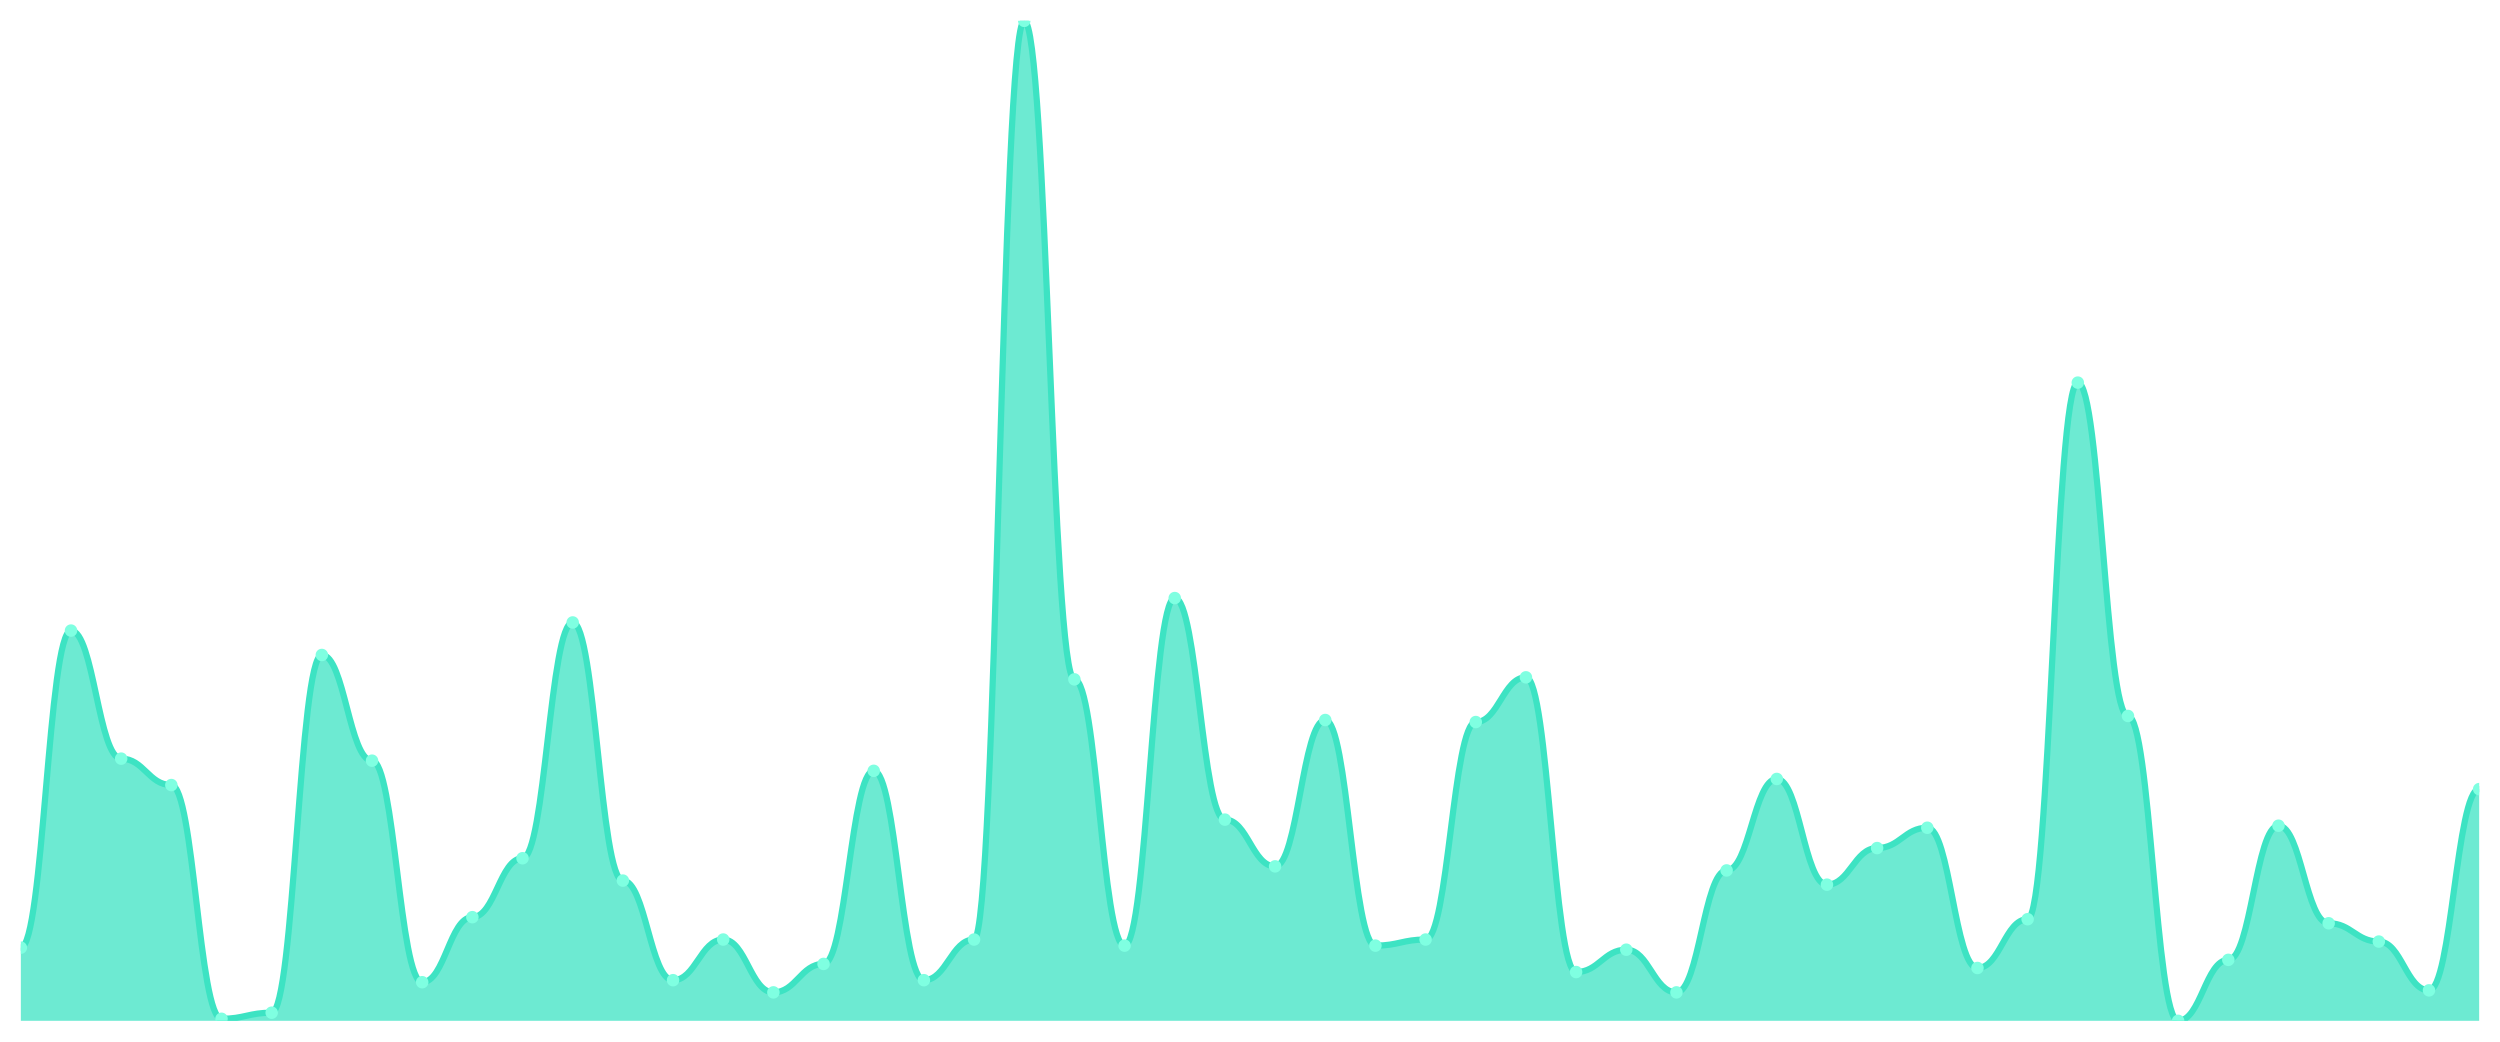
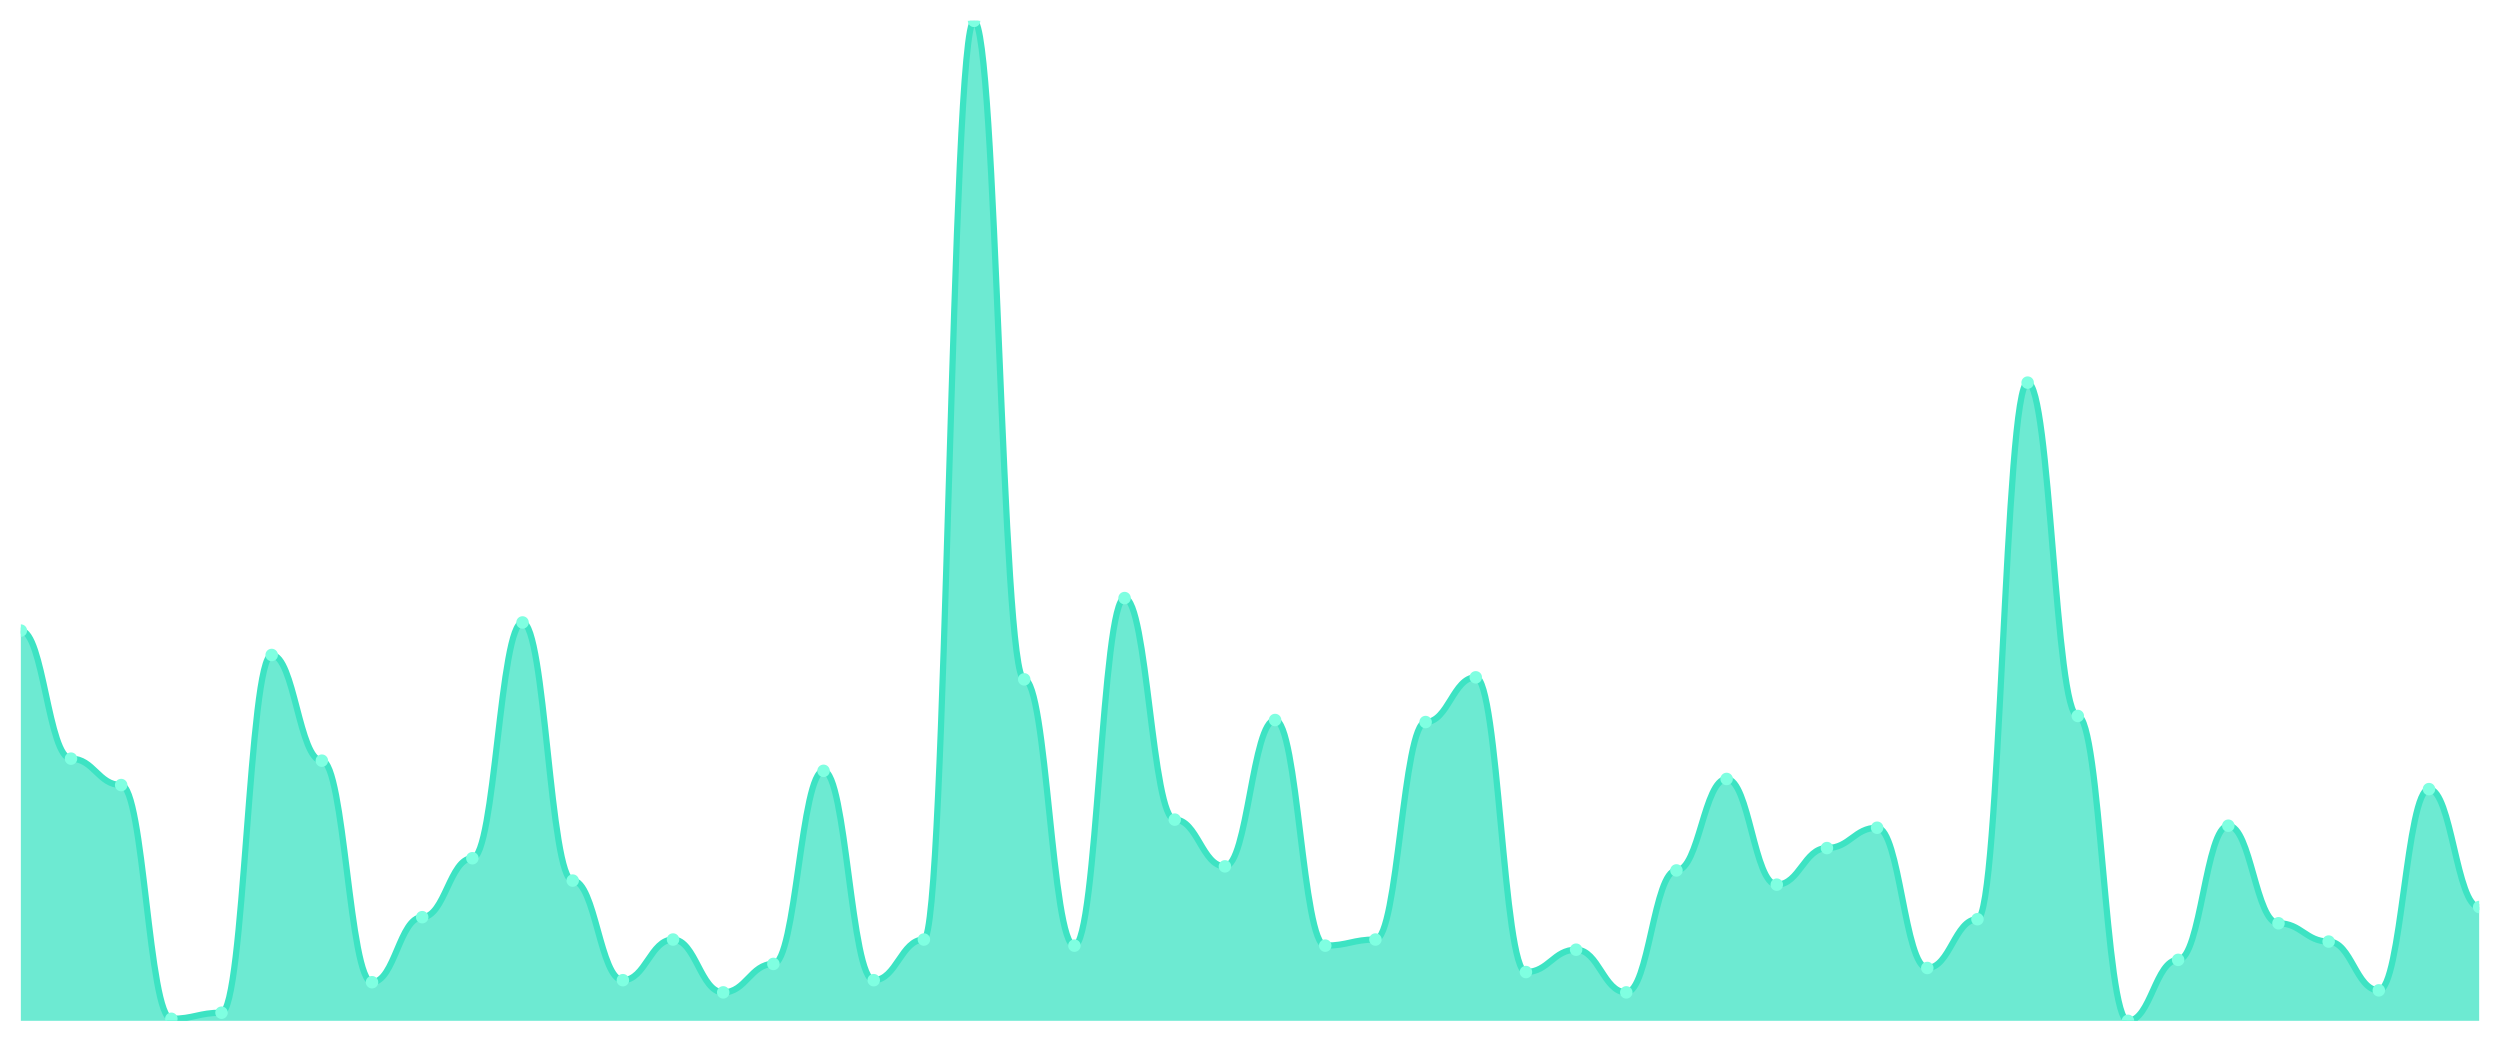
<svg xmlns="http://www.w3.org/2000/svg" viewBox="0 0 1200 500" width="1200" height="500">
  <defs>
    <clipPath id="c">
      <rect x="10" y="10" width="1180" height="480" />
    </clipPath>
  </defs>
  <rect width="1200" height="500" fill="none" />
  <g clip-path="url(#c)">
-     <path d="M 10,490 L 10,454.878 C 20.837,454.878 23.245,302.683 34.082,302.683 C 44.918,302.683 47.327,364.146 58.163,364.146 C 69,364.146 71.408,376.829 82.245,376.829 C 93.082,376.829 95.49,489.024 106.327,489.024 C 117.163,489.024 119.571,486.098 130.408,486.098 C 141.245,486.098 143.653,314.39 154.49,314.39 C 165.327,314.39 167.735,365.122 178.571,365.122 C 189.408,365.122 191.816,471.463 202.653,471.463 C 213.49,471.463 215.898,440.244 226.735,440.244 C 237.571,440.244 239.98,411.951 250.816,411.951 C 261.653,411.951 264.061,298.78 274.898,298.78 C 285.735,298.78 288.143,422.683 298.98,422.683 C 309.816,422.683 312.224,470.488 323.061,470.488 C 333.898,470.488 336.306,450.976 347.143,450.976 C 357.98,450.976 360.388,476.341 371.224,476.341 C 382.061,476.341 384.469,462.683 395.306,462.683 C 406.143,462.683 408.551,370 419.388,370 C 430.224,370 432.633,470.488 443.469,470.488 C 454.306,470.488 456.714,450.976 467.551,450.976 C 478.388,450.976 480.796,10 491.633,10 C 502.469,10 504.878,326.098 515.714,326.098 C 526.551,326.098 528.959,453.902 539.796,453.902 C 550.633,453.902 553.041,287.073 563.878,287.073 C 574.714,287.073 577.122,393.415 587.959,393.415 C 598.796,393.415 601.204,415.854 612.041,415.854 C 622.878,415.854 625.286,345.61 636.122,345.61 C 646.959,345.61 649.367,453.902 660.204,453.902 C 671.041,453.902 673.449,450.976 684.286,450.976 C 695.122,450.976 697.531,346.585 708.367,346.585 C 719.204,346.585 721.612,325.122 732.449,325.122 C 743.286,325.122 745.694,466.585 756.531,466.585 C 767.367,466.585 769.776,455.854 780.612,455.854 C 791.449,455.854 793.857,476.341 804.694,476.341 C 815.531,476.341 817.939,417.805 828.776,417.805 C 839.612,417.805 842.02,373.902 852.857,373.902 C 863.694,373.902 866.102,424.634 876.939,424.634 C 887.776,424.634 890.184,407.073 901.02,407.073 C 911.857,407.073 914.265,397.317 925.102,397.317 C 935.939,397.317 938.347,464.634 949.184,464.634 C 960.02,464.634 962.429,441.22 973.265,441.22 C 984.102,441.22 986.51,183.659 997.347,183.659 C 1008.184,183.659 1010.592,343.659 1021.429,343.659 C 1032.265,343.659 1034.673,490 1045.51,490 C 1056.347,490 1058.755,460.732 1069.592,460.732 C 1080.429,460.732 1082.837,396.341 1093.673,396.341 C 1104.51,396.341 1106.918,443.171 1117.755,443.171 C 1128.592,443.171 1131,451.951 1141.837,451.951 C 1152.673,451.951 1155.082,475.366 1165.918,475.366 C 1176.755,475.366 1179.163,378.78 1190,378.78 L 1190,490 Z" fill="rgba(61,227,195,0.75)" />
-     <path d="M 10,454.878 C 20.837,454.878 23.245,302.683 34.082,302.683 C 44.918,302.683 47.327,364.146 58.163,364.146 C 69,364.146 71.408,376.829 82.245,376.829 C 93.082,376.829 95.49,489.024 106.327,489.024 C 117.163,489.024 119.571,486.098 130.408,486.098 C 141.245,486.098 143.653,314.39 154.49,314.39 C 165.327,314.39 167.735,365.122 178.571,365.122 C 189.408,365.122 191.816,471.463 202.653,471.463 C 213.49,471.463 215.898,440.244 226.735,440.244 C 237.571,440.244 239.98,411.951 250.816,411.951 C 261.653,411.951 264.061,298.78 274.898,298.78 C 285.735,298.78 288.143,422.683 298.98,422.683 C 309.816,422.683 312.224,470.488 323.061,470.488 C 333.898,470.488 336.306,450.976 347.143,450.976 C 357.98,450.976 360.388,476.341 371.224,476.341 C 382.061,476.341 384.469,462.683 395.306,462.683 C 406.143,462.683 408.551,370 419.388,370 C 430.224,370 432.633,470.488 443.469,470.488 C 454.306,470.488 456.714,450.976 467.551,450.976 C 478.388,450.976 480.796,10 491.633,10 C 502.469,10 504.878,326.098 515.714,326.098 C 526.551,326.098 528.959,453.902 539.796,453.902 C 550.633,453.902 553.041,287.073 563.878,287.073 C 574.714,287.073 577.122,393.415 587.959,393.415 C 598.796,393.415 601.204,415.854 612.041,415.854 C 622.878,415.854 625.286,345.61 636.122,345.61 C 646.959,345.61 649.367,453.902 660.204,453.902 C 671.041,453.902 673.449,450.976 684.286,450.976 C 695.122,450.976 697.531,346.585 708.367,346.585 C 719.204,346.585 721.612,325.122 732.449,325.122 C 743.286,325.122 745.694,466.585 756.531,466.585 C 767.367,466.585 769.776,455.854 780.612,455.854 C 791.449,455.854 793.857,476.341 804.694,476.341 C 815.531,476.341 817.939,417.805 828.776,417.805 C 839.612,417.805 842.02,373.902 852.857,373.902 C 863.694,373.902 866.102,424.634 876.939,424.634 C 887.776,424.634 890.184,407.073 901.02,407.073 C 911.857,407.073 914.265,397.317 925.102,397.317 C 935.939,397.317 938.347,464.634 949.184,464.634 C 960.02,464.634 962.429,441.22 973.265,441.22 C 984.102,441.22 986.51,183.659 997.347,183.659 C 1008.184,183.659 1010.592,343.659 1021.429,343.659 C 1032.265,343.659 1034.673,490 1045.51,490 C 1056.347,490 1058.755,460.732 1069.592,460.732 C 1080.429,460.732 1082.837,396.341 1093.673,396.341 C 1104.51,396.341 1106.918,443.171 1117.755,443.171 C 1128.592,443.171 1131,451.951 1141.837,451.951 C 1152.673,451.951 1155.082,475.366 1165.918,475.366 C 1176.755,475.366 1179.163,378.78 1190,378.78" fill="none" stroke="#3de3c3" stroke-width="3" stroke-linecap="round" stroke-linejoin="round" />
-     <circle cx="10" cy="454.878" r="3" fill="#7fffe1" />
-     <circle cx="34.082" cy="302.683" r="3" fill="#7fffe1" />
-     <circle cx="58.163" cy="364.146" r="3" fill="#7fffe1" />
-     <circle cx="82.245" cy="376.829" r="3" fill="#7fffe1" />
-     <circle cx="106.327" cy="489.024" r="3" fill="#7fffe1" />
-     <circle cx="130.408" cy="486.098" r="3" fill="#7fffe1" />
-     <circle cx="154.49" cy="314.39" r="3" fill="#7fffe1" />
-     <circle cx="178.571" cy="365.122" r="3" fill="#7fffe1" />
-     <circle cx="202.653" cy="471.463" r="3" fill="#7fffe1" />
-     <circle cx="226.735" cy="440.244" r="3" fill="#7fffe1" />
-     <circle cx="250.816" cy="411.951" r="3" fill="#7fffe1" />
-     <circle cx="274.898" cy="298.78" r="3" fill="#7fffe1" />
-     <circle cx="298.98" cy="422.683" r="3" fill="#7fffe1" />
-     <circle cx="323.061" cy="470.488" r="3" fill="#7fffe1" />
-     <circle cx="347.143" cy="450.976" r="3" fill="#7fffe1" />
-     <circle cx="371.224" cy="476.341" r="3" fill="#7fffe1" />
-     <circle cx="395.306" cy="462.683" r="3" fill="#7fffe1" />
-     <circle cx="419.388" cy="370" r="3" fill="#7fffe1" />
-     <circle cx="443.469" cy="470.488" r="3" fill="#7fffe1" />
-     <circle cx="467.551" cy="450.976" r="3" fill="#7fffe1" />
-     <circle cx="491.633" cy="10" r="3" fill="#7fffe1" />
-     <circle cx="515.714" cy="326.098" r="3" fill="#7fffe1" />
-     <circle cx="539.796" cy="453.902" r="3" fill="#7fffe1" />
-     <circle cx="563.878" cy="287.073" r="3" fill="#7fffe1" />
-     <circle cx="587.959" cy="393.415" r="3" fill="#7fffe1" />
-     <circle cx="612.041" cy="415.854" r="3" fill="#7fffe1" />
-     <circle cx="636.122" cy="345.61" r="3" fill="#7fffe1" />
-     <circle cx="660.204" cy="453.902" r="3" fill="#7fffe1" />
-     <circle cx="684.286" cy="450.976" r="3" fill="#7fffe1" />
-     <circle cx="708.367" cy="346.585" r="3" fill="#7fffe1" />
-     <circle cx="732.449" cy="325.122" r="3" fill="#7fffe1" />
-     <circle cx="756.531" cy="466.585" r="3" fill="#7fffe1" />
-     <circle cx="780.612" cy="455.854" r="3" fill="#7fffe1" />
-     <circle cx="804.694" cy="476.341" r="3" fill="#7fffe1" />
-     <circle cx="828.776" cy="417.805" r="3" fill="#7fffe1" />
-     <circle cx="852.857" cy="373.902" r="3" fill="#7fffe1" />
-     <circle cx="876.939" cy="424.634" r="3" fill="#7fffe1" />
-     <circle cx="901.02" cy="407.073" r="3" fill="#7fffe1" />
-     <circle cx="925.102" cy="397.317" r="3" fill="#7fffe1" />
-     <circle cx="949.184" cy="464.634" r="3" fill="#7fffe1" />
-     <circle cx="973.265" cy="441.22" r="3" fill="#7fffe1" />
-     <circle cx="997.347" cy="183.659" r="3" fill="#7fffe1" />
-     <circle cx="1021.429" cy="343.659" r="3" fill="#7fffe1" />
-     <circle cx="1045.51" cy="490" r="3" fill="#7fffe1" />
-     <circle cx="1069.592" cy="460.732" r="3" fill="#7fffe1" />
-     <circle cx="1093.673" cy="396.341" r="3" fill="#7fffe1" />
-     <circle cx="1117.755" cy="443.171" r="3" fill="#7fffe1" />
-     <circle cx="1141.837" cy="451.951" r="3" fill="#7fffe1" />
-     <circle cx="1165.918" cy="475.366" r="3" fill="#7fffe1" />
-     <circle cx="1190" cy="378.78" r="3" fill="#7fffe1" />
+     <path d="M 10,490 L 10,302.683 C 20.837,302.683 23.245,364.146 34.082,364.146 C 44.918,364.146 47.327,376.829 58.163,376.829 C 69,376.829 71.408,489.024 82.245,489.024 C 93.082,489.024 95.49,486.098 106.327,486.098 C 117.163,486.098 119.571,314.39 130.408,314.39 C 141.245,314.39 143.653,365.122 154.49,365.122 C 165.327,365.122 167.735,471.463 178.571,471.463 C 189.408,471.463 191.816,440.244 202.653,440.244 C 213.49,440.244 215.898,411.951 226.735,411.951 C 237.571,411.951 239.98,298.78 250.816,298.78 C 261.653,298.78 264.061,422.683 274.898,422.683 C 285.735,422.683 288.143,470.488 298.98,470.488 C 309.816,470.488 312.224,450.976 323.061,450.976 C 333.898,450.976 336.306,476.341 347.143,476.341 C 357.98,476.341 360.388,462.683 371.224,462.683 C 382.061,462.683 384.469,370 395.306,370 C 406.143,370 408.551,470.488 419.388,470.488 C 430.224,470.488 432.633,450.976 443.469,450.976 C 454.306,450.976 456.714,10 467.551,10 C 478.388,10 480.796,326.098 491.633,326.098 C 502.469,326.098 504.878,453.902 515.714,453.902 C 526.551,453.902 528.959,287.073 539.796,287.073 C 550.633,287.073 553.041,393.415 563.878,393.415 C 574.714,393.415 577.122,415.854 587.959,415.854 C 598.796,415.854 601.204,345.61 612.041,345.61 C 622.878,345.61 625.286,453.902 636.122,453.902 C 646.959,453.902 649.367,450.976 660.204,450.976 C 671.041,450.976 673.449,346.585 684.286,346.585 C 695.122,346.585 697.531,325.122 708.367,325.122 C 719.204,325.122 721.612,466.585 732.449,466.585 C 743.286,466.585 745.694,455.854 756.531,455.854 C 767.367,455.854 769.776,476.341 780.612,476.341 C 791.449,476.341 793.857,417.805 804.694,417.805 C 815.531,417.805 817.939,373.902 828.776,373.902 C 839.612,373.902 842.02,424.634 852.857,424.634 C 863.694,424.634 866.102,407.073 876.939,407.073 C 887.776,407.073 890.184,397.317 901.02,397.317 C 911.857,397.317 914.265,464.634 925.102,464.634 C 935.939,464.634 938.347,441.22 949.184,441.22 C 960.02,441.22 962.429,183.659 973.265,183.659 C 984.102,183.659 986.51,343.659 997.347,343.659 C 1008.184,343.659 1010.592,490 1021.429,490 C 1032.265,490 1034.673,460.732 1045.51,460.732 C 1056.347,460.732 1058.755,396.341 1069.592,396.341 C 1080.429,396.341 1082.837,443.171 1093.673,443.171 C 1104.51,443.171 1106.918,451.951 1117.755,451.951 C 1128.592,451.951 1131,475.366 1141.837,475.366 C 1152.673,475.366 1155.082,378.78 1165.918,378.78 C 1176.755,378.78 1179.163,435.366 1190,435.366 L 1190,490 Z" fill="rgba(61,227,195,0.75)" />
+     <path d="M 10,302.683 C 20.837,302.683 23.245,364.146 34.082,364.146 C 44.918,364.146 47.327,376.829 58.163,376.829 C 69,376.829 71.408,489.024 82.245,489.024 C 93.082,489.024 95.49,486.098 106.327,486.098 C 117.163,486.098 119.571,314.39 130.408,314.39 C 141.245,314.39 143.653,365.122 154.49,365.122 C 165.327,365.122 167.735,471.463 178.571,471.463 C 189.408,471.463 191.816,440.244 202.653,440.244 C 213.49,440.244 215.898,411.951 226.735,411.951 C 237.571,411.951 239.98,298.78 250.816,298.78 C 261.653,298.78 264.061,422.683 274.898,422.683 C 285.735,422.683 288.143,470.488 298.98,470.488 C 309.816,470.488 312.224,450.976 323.061,450.976 C 333.898,450.976 336.306,476.341 347.143,476.341 C 357.98,476.341 360.388,462.683 371.224,462.683 C 382.061,462.683 384.469,370 395.306,370 C 406.143,370 408.551,470.488 419.388,470.488 C 430.224,470.488 432.633,450.976 443.469,450.976 C 454.306,450.976 456.714,10 467.551,10 C 478.388,10 480.796,326.098 491.633,326.098 C 502.469,326.098 504.878,453.902 515.714,453.902 C 526.551,453.902 528.959,287.073 539.796,287.073 C 550.633,287.073 553.041,393.415 563.878,393.415 C 574.714,393.415 577.122,415.854 587.959,415.854 C 598.796,415.854 601.204,345.61 612.041,345.61 C 622.878,345.61 625.286,453.902 636.122,453.902 C 646.959,453.902 649.367,450.976 660.204,450.976 C 671.041,450.976 673.449,346.585 684.286,346.585 C 695.122,346.585 697.531,325.122 708.367,325.122 C 719.204,325.122 721.612,466.585 732.449,466.585 C 743.286,466.585 745.694,455.854 756.531,455.854 C 767.367,455.854 769.776,476.341 780.612,476.341 C 791.449,476.341 793.857,417.805 804.694,417.805 C 815.531,417.805 817.939,373.902 828.776,373.902 C 839.612,373.902 842.02,424.634 852.857,424.634 C 863.694,424.634 866.102,407.073 876.939,407.073 C 887.776,407.073 890.184,397.317 901.02,397.317 C 911.857,397.317 914.265,464.634 925.102,464.634 C 935.939,464.634 938.347,441.22 949.184,441.22 C 960.02,441.22 962.429,183.659 973.265,183.659 C 984.102,183.659 986.51,343.659 997.347,343.659 C 1008.184,343.659 1010.592,490 1021.429,490 C 1032.265,490 1034.673,460.732 1045.51,460.732 C 1056.347,460.732 1058.755,396.341 1069.592,396.341 C 1080.429,396.341 1082.837,443.171 1093.673,443.171 C 1104.51,443.171 1106.918,451.951 1117.755,451.951 C 1128.592,451.951 1131,475.366 1141.837,475.366 C 1152.673,475.366 1155.082,378.78 1165.918,378.78 C 1176.755,378.78 1179.163,435.366 1190,435.366" fill="none" stroke="#3de3c3" stroke-width="3" stroke-linecap="round" stroke-linejoin="round" />
+     <circle cx="10" cy="302.683" r="3" fill="#7fffe1" />
+     <circle cx="34.082" cy="364.146" r="3" fill="#7fffe1" />
+     <circle cx="58.163" cy="376.829" r="3" fill="#7fffe1" />
+     <circle cx="82.245" cy="489.024" r="3" fill="#7fffe1" />
+     <circle cx="106.327" cy="486.098" r="3" fill="#7fffe1" />
+     <circle cx="130.408" cy="314.39" r="3" fill="#7fffe1" />
+     <circle cx="154.49" cy="365.122" r="3" fill="#7fffe1" />
+     <circle cx="178.571" cy="471.463" r="3" fill="#7fffe1" />
+     <circle cx="202.653" cy="440.244" r="3" fill="#7fffe1" />
+     <circle cx="226.735" cy="411.951" r="3" fill="#7fffe1" />
+     <circle cx="250.816" cy="298.78" r="3" fill="#7fffe1" />
+     <circle cx="274.898" cy="422.683" r="3" fill="#7fffe1" />
+     <circle cx="298.98" cy="470.488" r="3" fill="#7fffe1" />
+     <circle cx="323.061" cy="450.976" r="3" fill="#7fffe1" />
+     <circle cx="347.143" cy="476.341" r="3" fill="#7fffe1" />
+     <circle cx="371.224" cy="462.683" r="3" fill="#7fffe1" />
+     <circle cx="395.306" cy="370" r="3" fill="#7fffe1" />
+     <circle cx="419.388" cy="470.488" r="3" fill="#7fffe1" />
+     <circle cx="443.469" cy="450.976" r="3" fill="#7fffe1" />
+     <circle cx="467.551" cy="10" r="3" fill="#7fffe1" />
+     <circle cx="491.633" cy="326.098" r="3" fill="#7fffe1" />
+     <circle cx="515.714" cy="453.902" r="3" fill="#7fffe1" />
+     <circle cx="539.796" cy="287.073" r="3" fill="#7fffe1" />
+     <circle cx="563.878" cy="393.415" r="3" fill="#7fffe1" />
+     <circle cx="587.959" cy="415.854" r="3" fill="#7fffe1" />
+     <circle cx="612.041" cy="345.61" r="3" fill="#7fffe1" />
+     <circle cx="636.122" cy="453.902" r="3" fill="#7fffe1" />
+     <circle cx="660.204" cy="450.976" r="3" fill="#7fffe1" />
+     <circle cx="684.286" cy="346.585" r="3" fill="#7fffe1" />
+     <circle cx="708.367" cy="325.122" r="3" fill="#7fffe1" />
+     <circle cx="732.449" cy="466.585" r="3" fill="#7fffe1" />
+     <circle cx="756.531" cy="455.854" r="3" fill="#7fffe1" />
+     <circle cx="780.612" cy="476.341" r="3" fill="#7fffe1" />
+     <circle cx="804.694" cy="417.805" r="3" fill="#7fffe1" />
+     <circle cx="828.776" cy="373.902" r="3" fill="#7fffe1" />
+     <circle cx="852.857" cy="424.634" r="3" fill="#7fffe1" />
+     <circle cx="876.939" cy="407.073" r="3" fill="#7fffe1" />
+     <circle cx="901.02" cy="397.317" r="3" fill="#7fffe1" />
+     <circle cx="925.102" cy="464.634" r="3" fill="#7fffe1" />
+     <circle cx="949.184" cy="441.22" r="3" fill="#7fffe1" />
+     <circle cx="973.265" cy="183.659" r="3" fill="#7fffe1" />
+     <circle cx="997.347" cy="343.659" r="3" fill="#7fffe1" />
+     <circle cx="1021.429" cy="490" r="3" fill="#7fffe1" />
+     <circle cx="1045.51" cy="460.732" r="3" fill="#7fffe1" />
+     <circle cx="1069.592" cy="396.341" r="3" fill="#7fffe1" />
+     <circle cx="1093.673" cy="443.171" r="3" fill="#7fffe1" />
+     <circle cx="1117.755" cy="451.951" r="3" fill="#7fffe1" />
+     <circle cx="1141.837" cy="475.366" r="3" fill="#7fffe1" />
+     <circle cx="1165.918" cy="378.78" r="3" fill="#7fffe1" />
+     <circle cx="1190" cy="435.366" r="3" fill="#7fffe1" />
  </g>
</svg>
